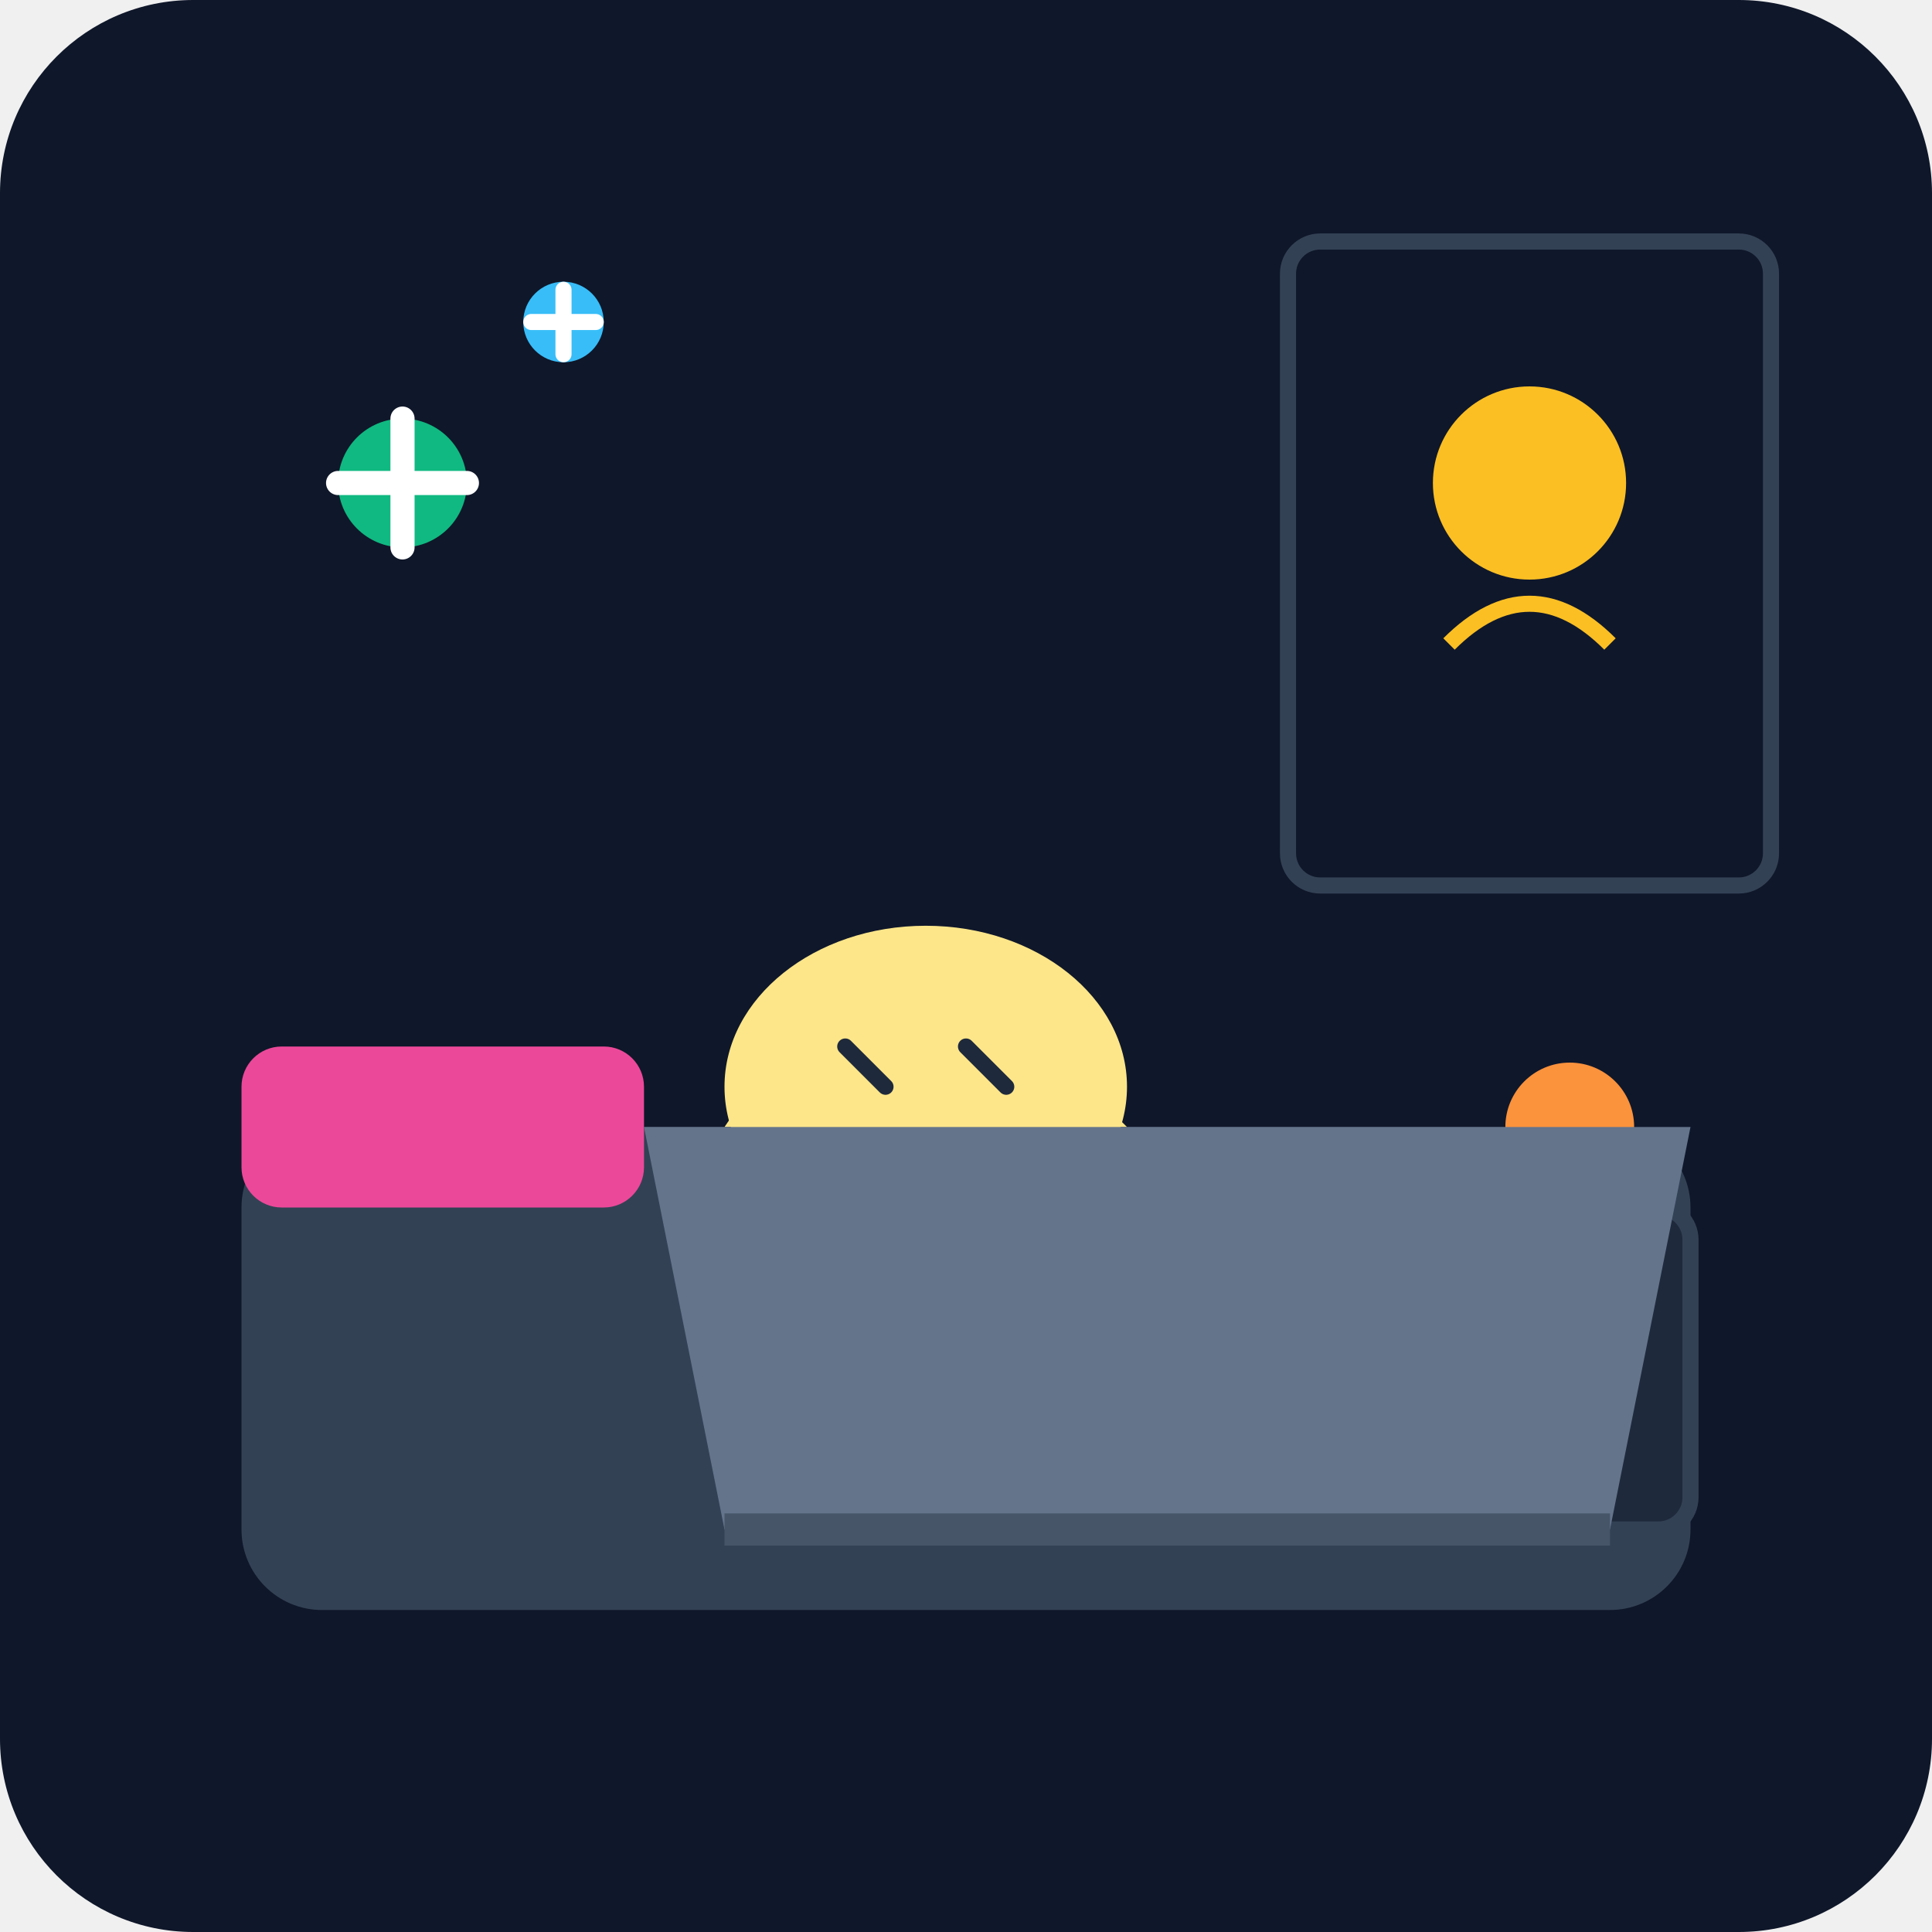
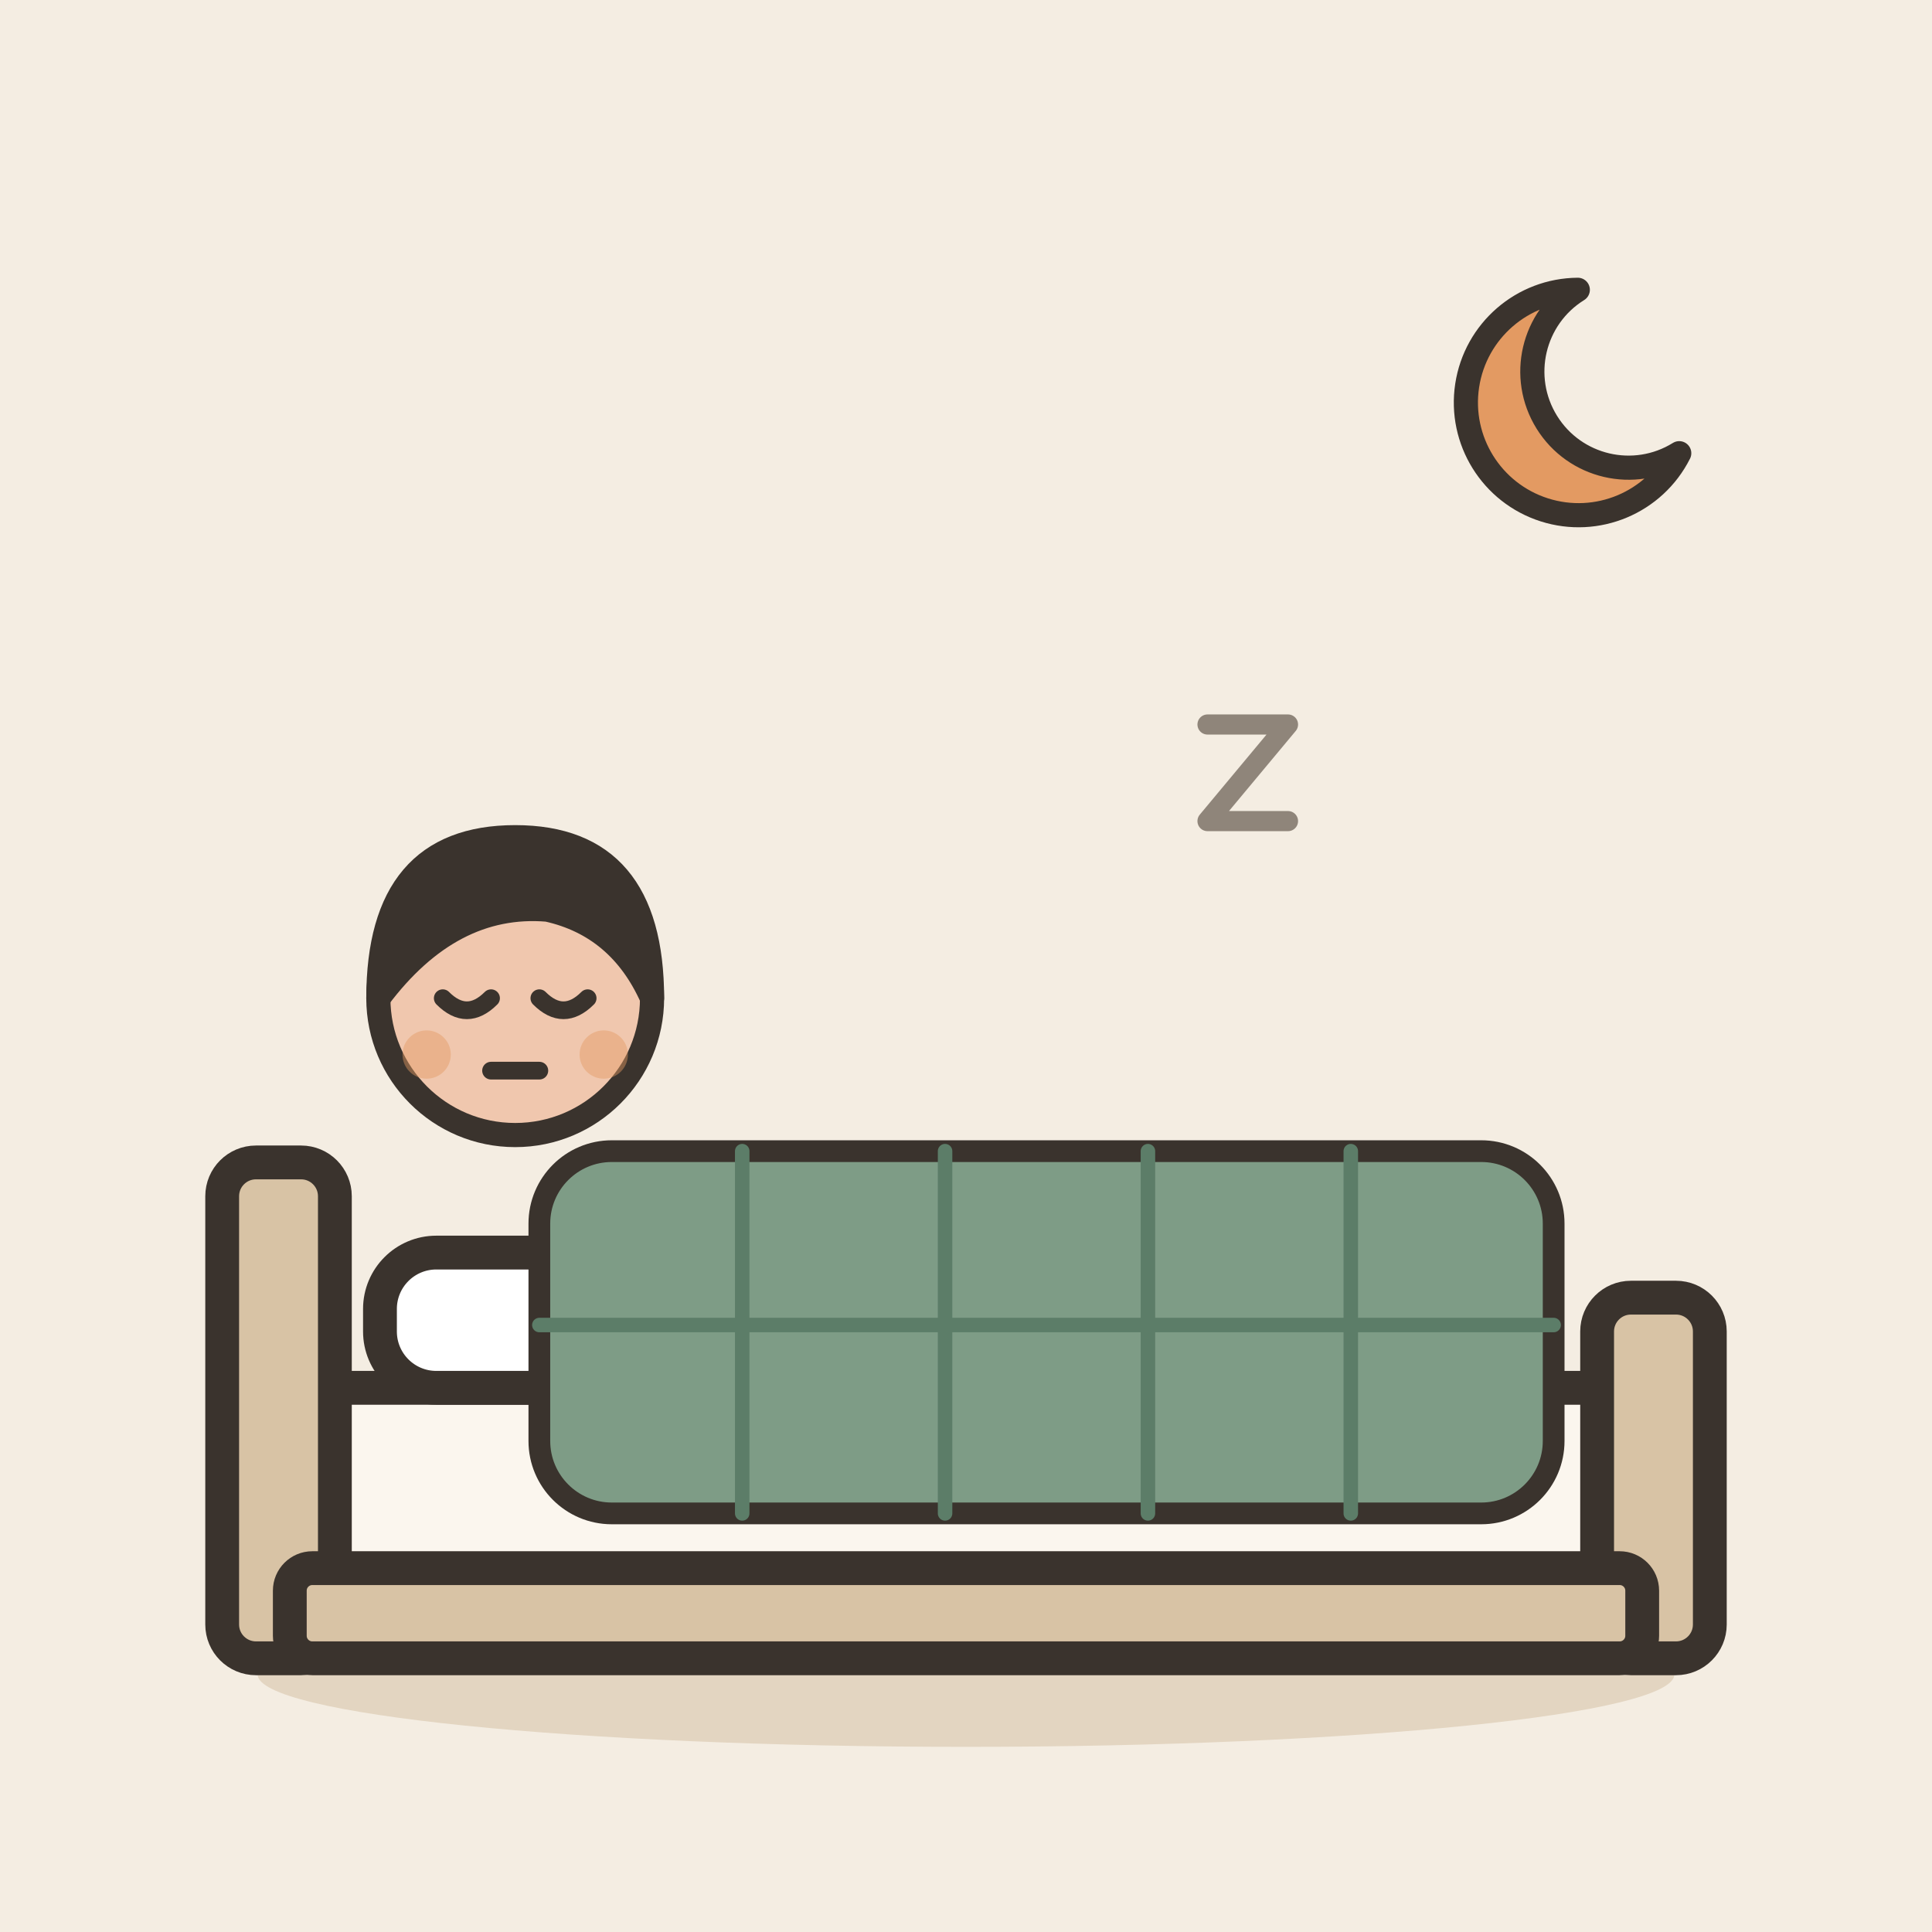
- <svg xmlns="http://www.w3.org/2000/svg" viewBox="0 0 240 240">
-   <defs>
-     <linearGradient id="bgGrad" x1="0" y1="0" x2="0" y2="240">
-       <stop offset="0%" stop-color="#0f172a" />
-       <stop offset="100%" stop-color="#1e293b" />
-     </linearGradient>
-   </defs>
-   <rect width="240" height="240" rx="24" fill="url(#bgGrad)" />
-   <rect x="160" y="30" width="60" height="80" rx="4" fill="#0f172a" stroke="#334155" stroke-width="2" />
-   <circle cx="190" cy="60" r="12" fill="#fbbf24" />
-   <path d="M180 80 Q190 70 200 80" fill="none" stroke="#fbbf24" stroke-width="2" />
-   <rect x="30" y="140" width="180" height="60" rx="10" fill="#334155" />
-   <rect x="30" y="130" width="50" height="20" rx="5" fill="#ec4899" />
-   <path d="M90 140 Q110 110 140 140" fill="#fde68a" />
-   <ellipse cx="115" cy="135" rx="25" ry="20" fill="#fde68a" />
-   <path d="M105 130 L110 135 M120 130 L125 135" stroke="#1e293b" stroke-width="2" stroke-linecap="round" />
-   <circle cx="50" cy="60" r="8" fill="#10b981" />
-   <path d="M50 52 L50 68 M42 60 L58 60" stroke="#fff" stroke-width="3" stroke-linecap="round" />
-   <circle cx="70" cy="40" r="5" fill="#38bdf8" />
-   <path d="M70 36 L70 44 M66 40 L74 40" stroke="#fff" stroke-width="2" stroke-linecap="round" />
-   <rect x="180" y="150" width="30" height="40" rx="4" fill="#1e293b" stroke="#334155" stroke-width="2" />
-   <circle cx="195" cy="140" r="8" fill="#fb923c" />
-   <path d="M80 140 L210 140 L200 190 L90 190 Z" fill="#64748b" />
-   <path d="M90 190 L200 190" stroke="#475569" stroke-width="4" />
+ <svg xmlns="http://www.w3.org/2000/svg" viewBox="0 0 240 240" data-style="editorial">
+   <rect width="240" height="240" fill="#F4EDE2" />
+   <ellipse cx="120" cy="208" rx="88" ry="9" fill="#E3D5C1" />
+   <g transform="translate(120 206) scale(1.4 1.4)">
+     <rect x="-60" y="-24" width="120" height="18" rx="4" fill="#FBF6EE" stroke="#3A332D" stroke-width="3" stroke-linecap="round" stroke-linejoin="round" />
+     <rect x="-66" y="-44" width="10" height="44" rx="3" fill="#D8C3A5" stroke="#3A332D" stroke-width="3" stroke-linecap="round" stroke-linejoin="round" />
+     <rect x="56" y="-32" width="10" height="32" rx="3" fill="#D8C3A5" stroke="#3A332D" stroke-width="3" stroke-linecap="round" stroke-linejoin="round" />
+     <rect x="-52" y="-36" width="26" height="12" rx="5" fill="#FFFFFF" stroke="#3A332D" stroke-width="3" stroke-linecap="round" stroke-linejoin="round" />
+     <rect x="-60" y="-8" width="120" height="8" rx="2" fill="#D8C3A5" stroke="#3A332D" stroke-width="3" stroke-linecap="round" stroke-linejoin="round" />
+   </g>
+   <g transform="translate(64 124)">
+     <g transform="translate(0 101)">
+       <circle cx="0" cy="-101" r="17" fill="#F0C7AE" stroke="#3A332D" stroke-width="3" stroke-linecap="round" stroke-linejoin="round" />
+       <path d="M-17 -101Q-17 -121 0 -121Q17 -121 17 -101Q13 -110 4 -112Q-8 -113 -17 -101Z" fill="#3A332D" stroke="#3A332D" stroke-width="3" stroke-linecap="round" stroke-linejoin="round" />
+       <path d="M-9 -101Q-6 -98 -3 -101" fill="none" stroke="#3A332D" stroke-width="2.2" stroke-linecap="round" stroke-linejoin="round" />
+       <path d="M3 -101Q6 -98 9 -101" fill="none" stroke="#3A332D" stroke-width="2.2" stroke-linecap="round" stroke-linejoin="round" />
+       <path d="M-3 -92L3 -92" fill="none" stroke="#3A332D" stroke-width="2.2" stroke-linecap="round" stroke-linejoin="round" />
+       <circle cx="-11" cy="-94" r="3" fill="#E39A62" opacity="0.45" />
+       <circle cx="11" cy="-94" r="3" fill="#E39A62" opacity="0.45" />
+     </g>
+   </g>
+   <g transform="translate(130 170) scale(0.9 0.9)">
+     <rect x="-70" y="-30" width="140" height="50" rx="10" fill="#7E9C86" stroke="#3A332D" stroke-width="3" stroke-linecap="round" stroke-linejoin="round" />
+     <path d="M-42 -30L-42 20" stroke="#5C7D68" stroke-width="2" stroke-linecap="round" fill="none" />
+     <path d="M-14 -30L-14 20" stroke="#5C7D68" stroke-width="2" stroke-linecap="round" fill="none" />
+     <path d="M14 -30L14 20" stroke="#5C7D68" stroke-width="2" stroke-linecap="round" fill="none" />
+     <path d="M42 -30L42 20" stroke="#5C7D68" stroke-width="2" stroke-linecap="round" fill="none" />
+     <path d="M-70 -6L70 -6" stroke="#5C7D68" stroke-width="2" stroke-linecap="round" fill="none" />
+   </g>
+   <path d="M196 36A14 14 0 1 0 208.6 56.3A11.2 11.2 0 1 1 196 36Z" fill="#E39A62" stroke="#3A332D" stroke-width="3" stroke-linecap="round" stroke-linejoin="round" />
+   <path d="M150 90l10 0l-10 12l10 0" fill="none" stroke="#8F857A" stroke-width="2.5" stroke-linecap="round" stroke-linejoin="round" />
</svg>
